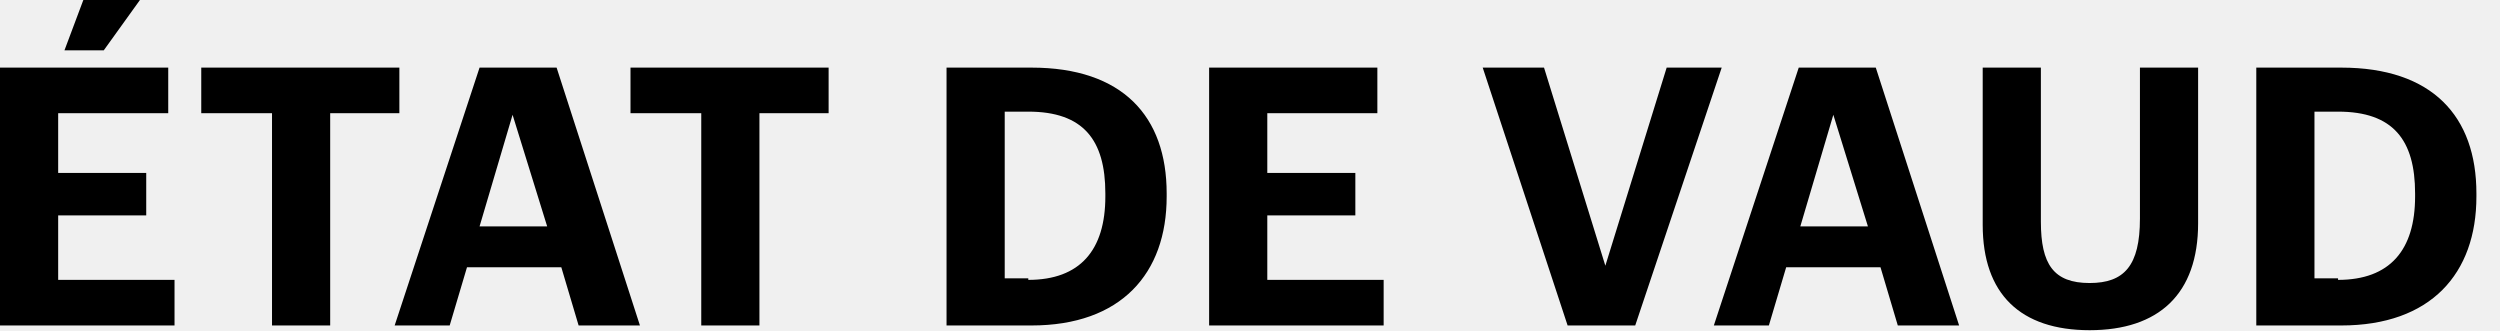
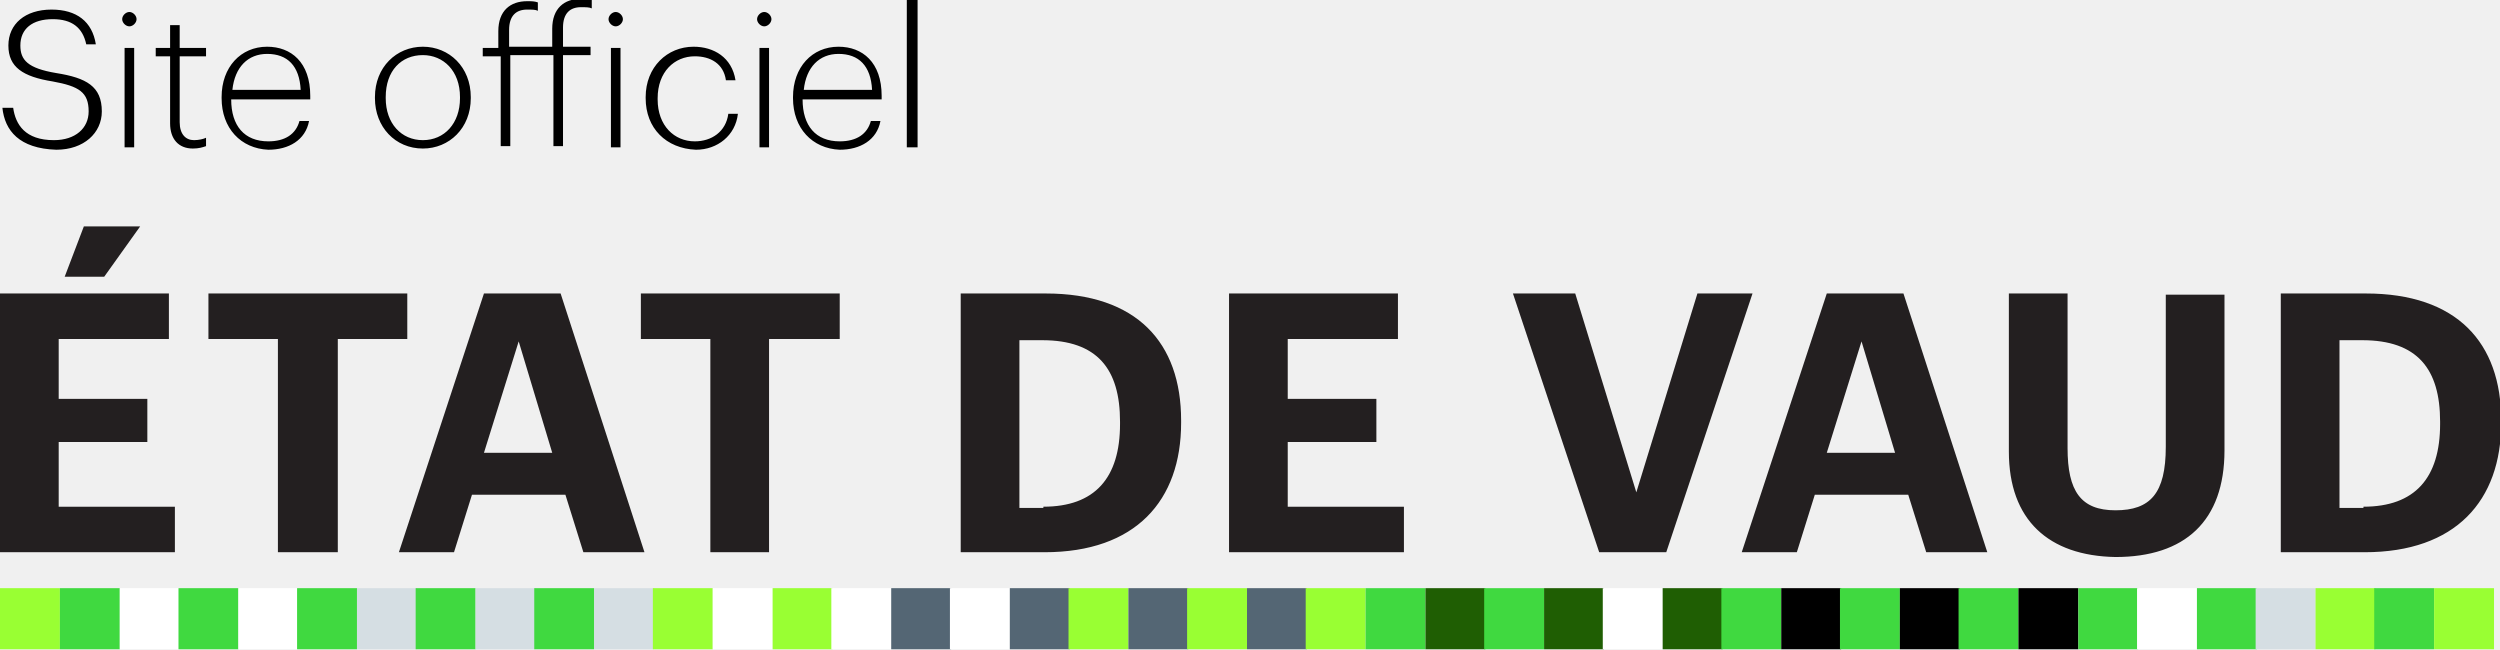
- <svg xmlns="http://www.w3.org/2000/svg" viewBox="0 0 159 21">
-   <path d="M0 4.3h10.7v2.9h-7V11h5.6v2.7H3.7v4.1h7.4v2.9H0V4.3zM5.3 0h3.6L6.6 3.2H4.1L5.3 0zm11.9 7.2h-4.4V4.3h12.6v2.9H21v13.5h-3.7V7.2zm13.3-2.9h4.9l5.3 16.4h-3.9L35.7 17h-6l-1.1 3.7h-3.5l5.4-16.4zm0 10.1h4.3l-2.2-7.1-2.1 7.1zm14-7.2h-4.4V4.3h12.6v2.9h-4.4v13.5h-3.7V7.2zm15.7-2.9h5.4c5.8 0 8.6 3.1 8.6 8v.2c0 4.9-2.9 8.2-8.6 8.2h-5.4V4.3zm5.2 13.5c3.3 0 4.9-1.9 4.9-5.3v-.2c0-3.4-1.4-5.2-4.9-5.2h-1.5v10.6h1.5v.1zM76.9 4.3h10.7v2.9h-7V11h5.6v2.7h-5.6v4.1H88v2.9H76.9zm17.4 0h3.9l3.9 12.6L106 4.3h3.5L104 20.7h-4.3zm20.1 0h4.9l5.3 16.4h-3.9l-1.1-3.7h-6l-1.1 3.7H109l5.4-16.4zm.1 10.1h4.3l-2.2-7.1-2.1 7.1zm11.6-.1v-10h3.7v9.8c0 2.7.8 3.9 3.1 3.9 2.2 0 3.2-1.1 3.2-4.1V4.3h3.7v9.9c0 4.5-2.5 6.8-6.9 6.8s-6.8-2.3-6.8-6.7zm17.4-10h5.4c5.8 0 8.6 3.1 8.6 8v.2c0 4.9-2.9 8.2-8.6 8.2h-5.4V4.3zm5.2 13.5c3.3 0 4.9-1.9 4.9-5.3v-.2c0-3.4-1.4-5.2-4.9-5.2h-1.5v10.6h1.5v.1z" />
+ <svg xmlns="http://www.w3.org/2000/svg" id="vecteurs" viewBox="464.8 423 208.7 54.2">
+   <style>.st0{fill:#9f3}.st1{fill:#40d940}.st2{fill:#fff}.st3{fill:#d5dee3}.st4{fill:#546674}.st5{fill:#1f5e03}.st6{fill:#231f20}</style>
+   <path class="st0" d="M464.8 472.1h5v5.1h-5z" />
+   <path class="st1" d="M469.8 472.1h5v5.1h-5z" />
+   <path class="st2" d="M474.8 472.1h5v5.1h-5z" />
+   <path class="st1" d="M479.7 472.1h5v5.1h-5z" />
+   <path class="st2" d="M484.7 472.1h5v5.1h-5z" />
+   <path class="st1" d="M489.6 472.1h5v5.1h-5z" />
+   <path class="st3" d="M494.6 472.1h5v5.1h-5z" />
+   <path class="st1" d="M499.5 472.1h5v5.1h-5z" />
+   <path class="st3" d="M504.5 472.1h5v5.1h-5z" />
+   <path class="st1" d="M509.4 472.1h5v5.1h-5z" />
+   <path class="st3" d="M514.4 472.1h5v5.1h-5z" />
+   <path class="st0" d="M519.3 472.1h5v5.1h-5z" />
+   <path class="st2" d="M524.3 472.1h5v5.1h-5z" />
+   <path class="st0" d="M529.3 472.1h5v5.1h-5z" />
+   <path class="st2" d="M534.2 472.1h5v5.1h-5z" />
+   <path class="st4" d="M539.2 472.1h5v5.1h-5z" />
+   <path class="st2" d="M544.1 472.1h5v5.1h-5z" />
+   <path class="st4" d="M549.1 472.1h5v5.1h-5z" />
+   <path class="st0" d="M554 472.1h5v5.1h-5z" />
+   <path class="st4" d="M559 472.1h5v5.1h-5z" />
+   <path class="st0" d="M563.9 472.1h5v5.1h-5z" />
+   <path class="st4" d="M568.9 472.1h5v5.1h-5z" />
+   <path class="st0" d="M573.8 472.1h5v5.1h-5z" />
+   <path class="st1" d="M578.8 472.1h5v5.1h-5z" />
+   <path class="st5" d="M583.8 472.1h5v5.1h-5z" />
+   <path class="st1" d="M588.7 472.1h5v5.1h-5z" />
+   <path class="st5" d="M593.7 472.1h5v5.1h-5z" />
+   <path class="st2" d="M598.6 472.1h5v5.1h-5z" />
+   <path class="st5" d="M603.6 472.1h5v5.1h-5z" />
+   <path class="st1" d="M608.5 472.1h5v5.1h-5z" />
+   <path d="M613.5 472.1h5v5.1h-5z" />
+   <path class="st1" d="M618.4 472.1h5v5.1h-5z" />
+   <path d="M623.4 472.1h5v5.1h-5z" />
+   <path class="st1" d="M628.3 472.1h5v5.1h-5z" />
+   <path d="M633.3 472.1h5v5.1h-5z" />
+   <path class="st1" d="M638.3 472.1h5v5.1h-5z" />
+   <path class="st2" d="M643.2 472.1h5v5.1h-5z" />
+   <path class="st1" d="M648.2 472.1h5v5.1h-5z" />
+   <path class="st3" d="M653.1 472.1h5v5.1h-5z" />
+   <path class="st0" d="M658.1 472.1h5v5.1h-5z" />
+   <path class="st1" d="M663 472.1h5v5.1h-5z" />
+   <path class="st0" d="M668 472.1h5v5.1h-5z" />
+   <path class="st6" d="M464.8 447.5h14.1v3.8h-9.2v5h7.4v3.6h-7.4v5.4h9.7v3.8h-14.6v-21.6zm7-5.6h4.7l-3 4.2h-3.3l1.6-4.2zm16.2 9.4h-5.8v-3.8h16.6v3.8H493v17.8h-5v-17.8zm17.2-3.8h6.4l7 21.6h-5.1l-1.5-4.8h-7.8l-1.5 4.8h-4.6l7.1-21.6zm0 13.3h5.7l-2.8-9.3-2.9 9.3zm18.9-9.5h-5.8v-3.8h16.6v3.8H529v17.8h-4.9v-17.8zm20.9-3.8h7.1c7.6 0 11.3 4.1 11.3 10.6v.2c0 6.5-3.8 10.8-11.4 10.8h-7v-21.6zm6.9 17.8c4.3 0 6.4-2.4 6.4-6.9v-.2c0-4.4-1.9-6.8-6.5-6.8h-1.9v14h2zm15.5-17.8h14.1v3.8h-9.2v5h7.4v3.6h-7.4v5.4h9.7v3.8h-14.6v-21.6zm23.7 0h5.2l5.1 16.6 5.1-16.6h4.6l-7.2 21.6h-5.6l-7.2-21.6zm26.2 0h6.4l7 21.6h-5.1l-1.5-4.8h-7.8l-1.5 4.8h-4.6l7.1-21.6zm0 13.3h5.7l-2.8-9.3-2.9 9.3zm15.2-.1v-13.2h4.9v12.9c0 3.6 1.1 5.2 4 5.2s4.2-1.4 4.2-5.3v-12.7h4.9v13c0 5.9-3.3 8.9-9.1 8.9-5.6-.1-8.9-3.1-8.9-8.8zm22.7-13.2h7.1c7.6 0 11.3 4.1 11.3 10.6v.2c0 6.5-3.8 10.8-11.4 10.8h-7v-21.6zm6.9 17.8c4.3 0 6.4-2.4 6.4-6.9v-.2c0-4.4-1.9-6.8-6.5-6.8h-1.9v14h2z" />
+   <path d="M465 432h.9c.2 1.4 1 2.7 3.4 2.7 1.8 0 2.9-1 2.9-2.4 0-1.6-.8-2.1-3-2.5-2.5-.4-3.7-1.2-3.7-3s1.4-3 3.6-3c2.1 0 3.4 1 3.7 2.9h-.8c-.3-1.4-1.2-2.1-2.8-2.1-1.7 0-2.7.8-2.7 2.2 0 1.2.6 1.9 3 2.3 2.5.4 3.8 1.1 3.8 3.2 0 1.8-1.5 3.2-3.8 3.2-3.1-.1-4.3-1.6-4.5-3.5zm10-7.4c0-.3.3-.6.6-.6s.6.3.6.6-.3.6-.6.6-.6-.3-.6-.6zm.2 2.4h.8v8.3h-.8V427zm3.8 6.3v-5.6h-1.2v-.7h1.2v-1.9h.8v1.9h2.2v.7h-2.2v5.5c0 1 .5 1.5 1.2 1.5.4 0 .8-.1 1-.2v.7c-.3.1-.6.2-1.1.2-1.2 0-1.9-.8-1.9-2.1zm4.3-2.1v-.1c0-2.5 1.6-4.2 3.8-4.2 2 0 3.6 1.3 3.6 4.1v.3h-6.6c0 2.2 1.1 3.5 3.1 3.5 1.4 0 2.3-.6 2.6-1.7h.8c-.3 1.6-1.7 2.4-3.4 2.4-2.3-.1-3.9-1.8-3.9-4.3zm6.6-.7c-.1-2-1.1-3-2.8-3-1.6 0-2.7 1.1-2.9 3h5.7zm6.2.7v-.1c0-2.5 1.8-4.2 4-4.2s4 1.7 4 4.2v.1c0 2.5-1.8 4.2-4 4.2-2.3 0-4-1.8-4-4.2zm7.1 0v-.1c0-2.2-1.4-3.5-3.1-3.5-1.8 0-3.1 1.3-3.1 3.5v.1c0 2.1 1.3 3.5 3.1 3.5s3.1-1.4 3.1-3.5zm3.2-3.5h-1.3v-.7h1.3v-1.4c0-1.7 1-2.5 2.4-2.5.4 0 .6 0 .9.1v.7c-.2-.1-.5-.1-.9-.1-.9 0-1.5.5-1.5 1.7v1.4h3.6v-1.5c0-1.7 1-2.5 2.4-2.5.4 0 .6 0 .9.1v.7c-.2-.1-.5-.1-.9-.1-.9 0-1.5.5-1.5 1.7v1.6h2.3v.7h-2.3v7.6h-.8v-7.6h-3.6v7.6h-.8v-7.5zm9.2-3.1c0-.3.3-.6.6-.6s.6.3.6.6-.3.6-.6.6-.6-.3-.6-.6zm.2 2.4h.8v8.3h-.8V427zm2.9 4.2v-.1c0-2.5 1.8-4.2 4-4.2 1.7 0 3.2.9 3.5 2.8h-.8c-.2-1.4-1.3-2-2.6-2-1.7 0-3.1 1.3-3.1 3.5v.1c0 2.2 1.4 3.5 3.1 3.5 1.4 0 2.6-.8 2.8-2.3h.8c-.2 1.8-1.7 3-3.5 3-2.5-.1-4.2-1.8-4.2-4.3zm9.3-6.6c0-.3.3-.6.6-.6s.6.3.6.6-.3.6-.6.6-.6-.3-.6-.6zm.2 2.4h.8v8.3h-.8V427zm2.8 4.2v-.1c0-2.5 1.6-4.2 3.8-4.2 2 0 3.6 1.3 3.6 4.1v.3h-6.6c0 2.2 1.1 3.5 3.1 3.5 1.4 0 2.3-.6 2.6-1.7h.8c-.3 1.6-1.7 2.4-3.4 2.4-2.3-.1-3.9-1.8-3.9-4.3zm6.6-.7c-.1-2-1.1-3-2.8-3-1.6 0-2.7 1.1-2.9 3h5.7zm2.9-7.5h.9v12.3h-.9V423z" />
</svg>
